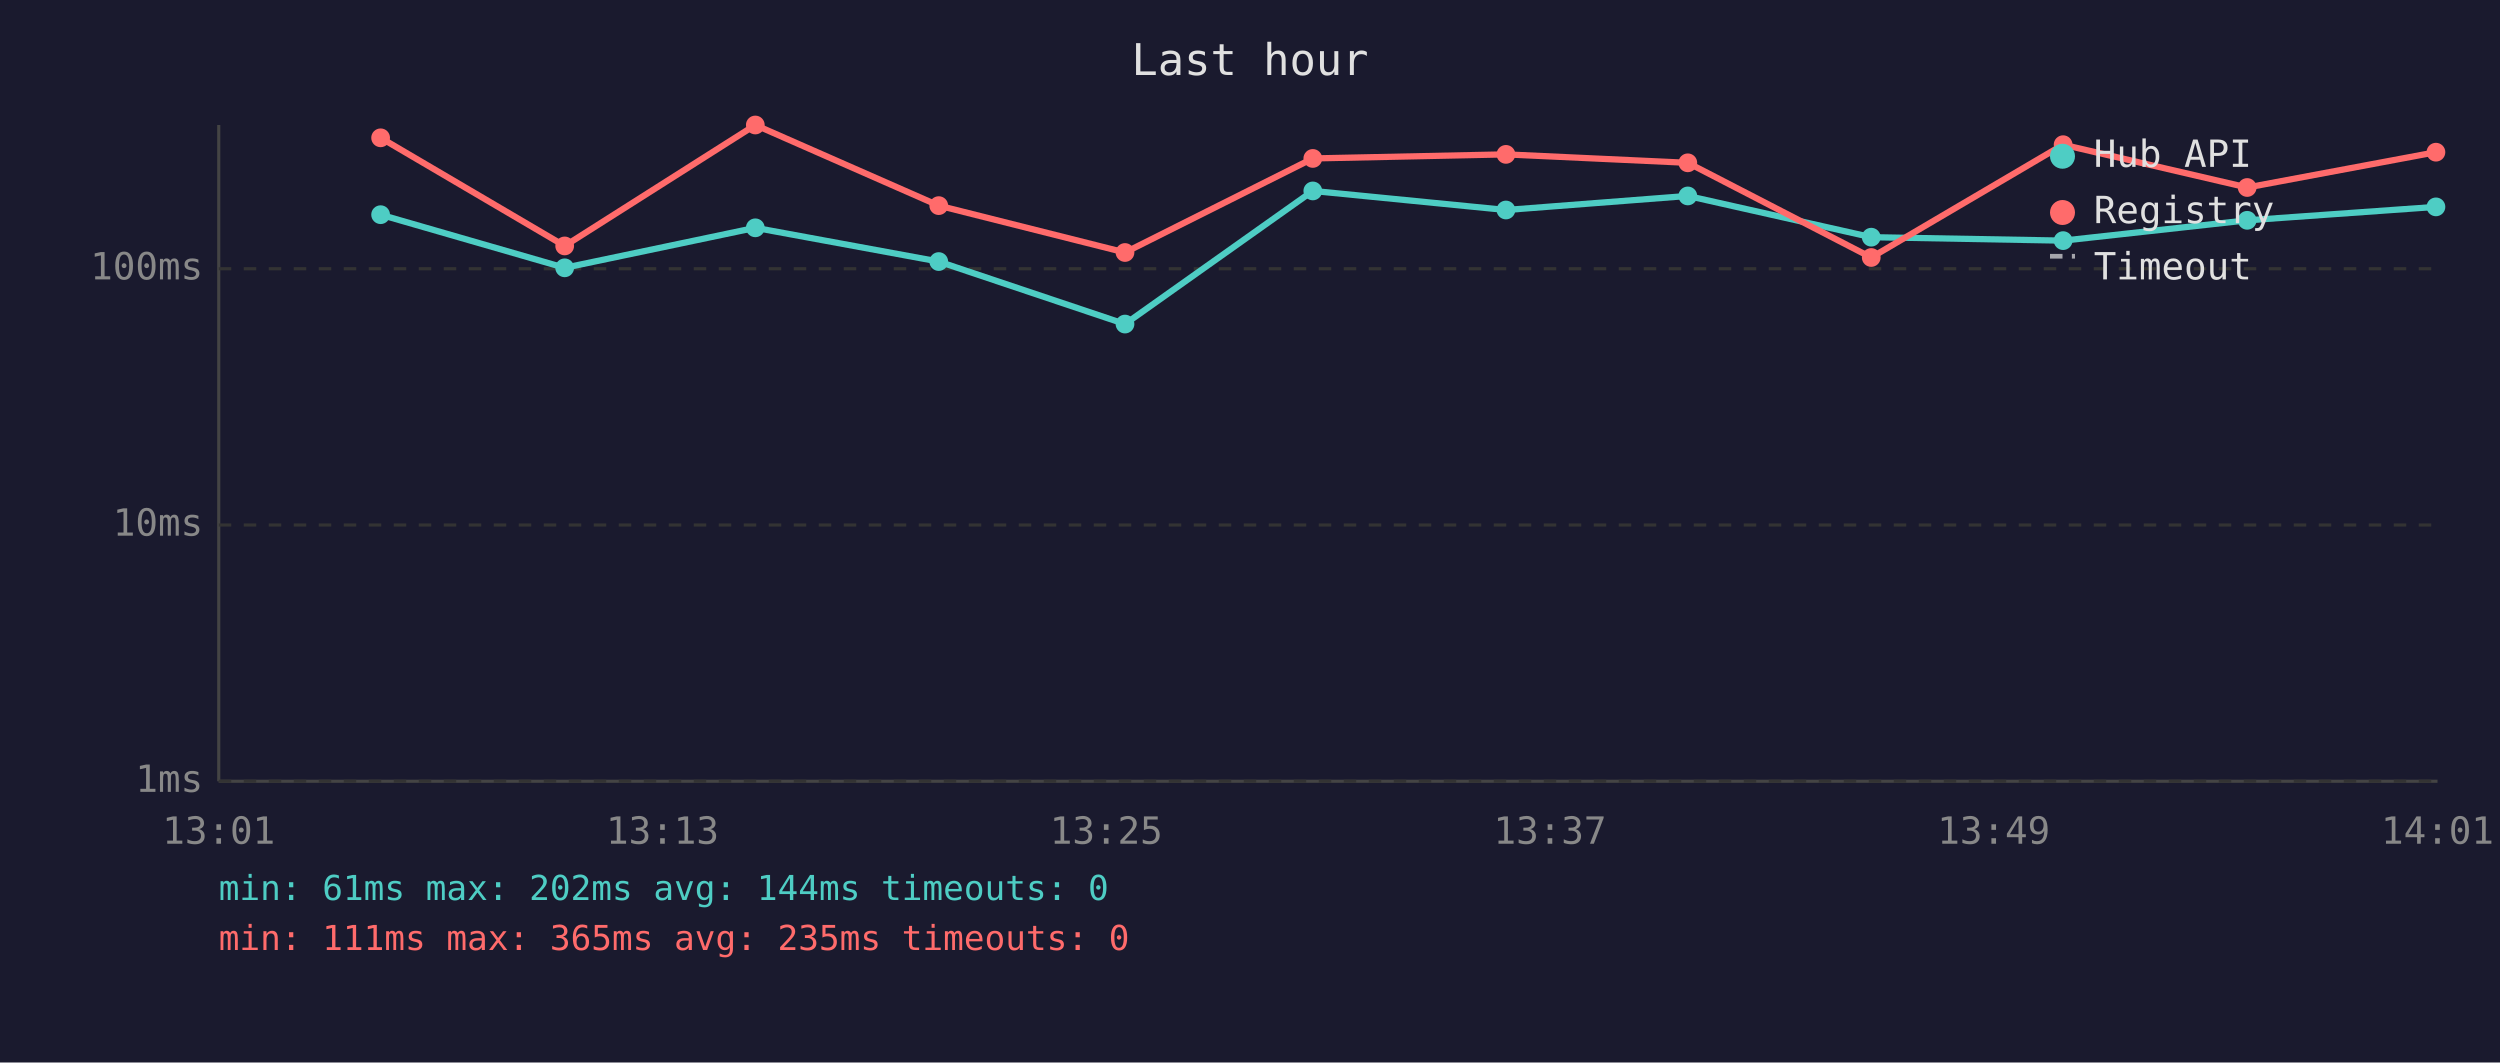
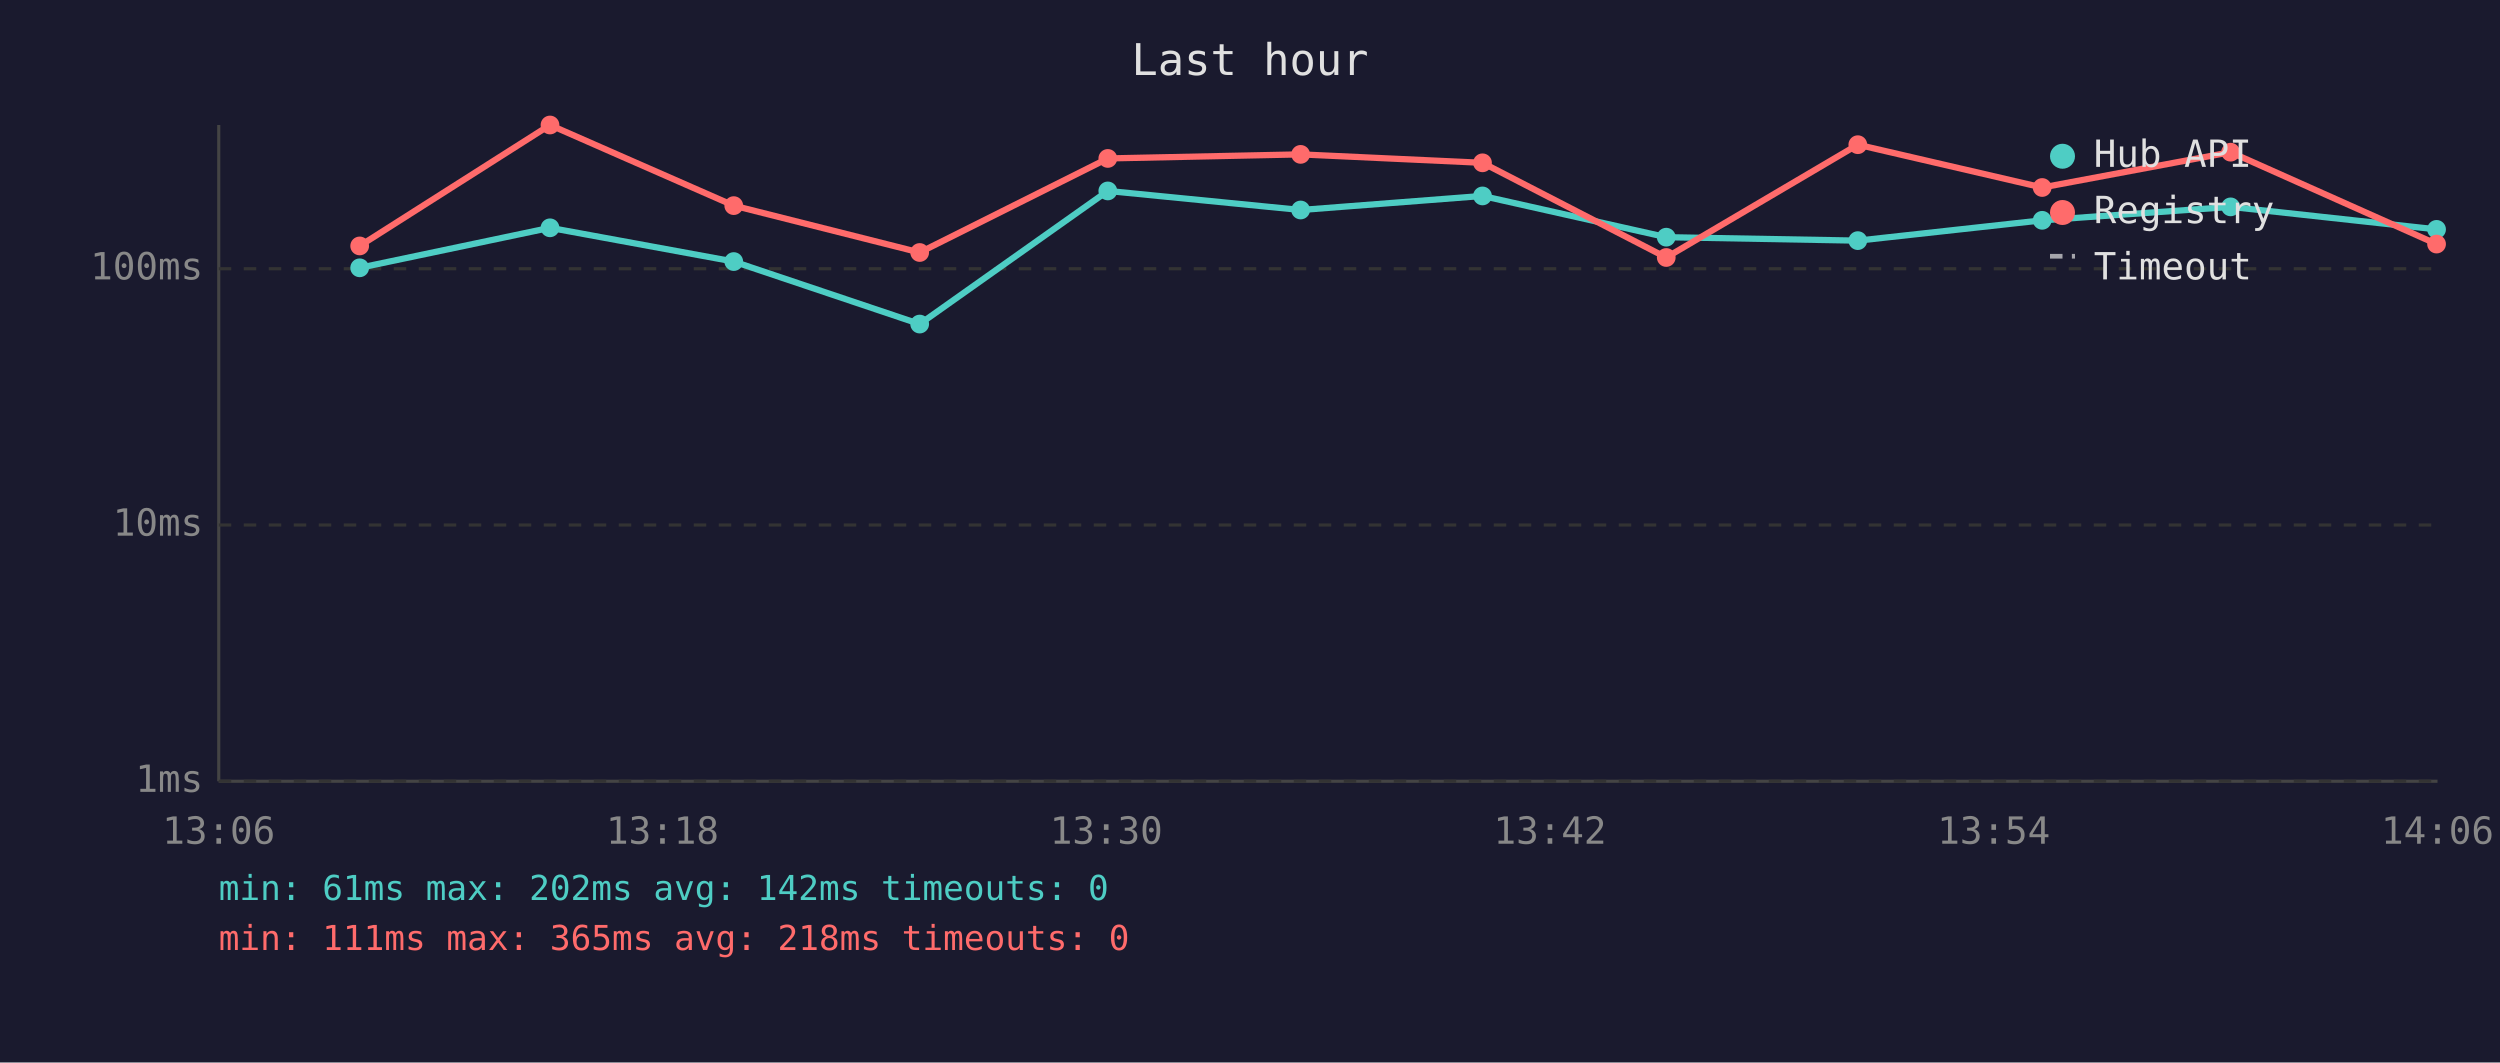
<svg xmlns="http://www.w3.org/2000/svg" viewBox="0 0 800 340" font-family="monospace" font-size="12">
  <rect width="800" height="340" fill="#1a1a2e" />
  <text x="400" y="24" fill="#e0e0e0" font-size="14" text-anchor="middle">Last hour</text>
  <line x1="70" y1="40" x2="70" y2="250" stroke="#444" stroke-width="1" />
  <line x1="70" y1="250" x2="780" y2="250" stroke="#444" stroke-width="1" />
  <line x1="70" y1="250" x2="780" y2="250" stroke="#333" stroke-width="1" stroke-dasharray="4" />
  <text x="65" y="250" fill="#888" text-anchor="end" dominant-baseline="middle">1ms</text>
  <line x1="70" y1="168" x2="780" y2="168" stroke="#333" stroke-width="1" stroke-dasharray="4" />
  <text x="65" y="168" fill="#888" text-anchor="end" dominant-baseline="middle">10ms</text>
  <line x1="70" y1="86" x2="780" y2="86" stroke="#333" stroke-width="1" stroke-dasharray="4" />
  <text x="65" y="86" fill="#888" text-anchor="end" dominant-baseline="middle">100ms</text>
-   <text x="70" y="270" fill="#888" text-anchor="middle">13:01</text>
-   <text x="212" y="270" fill="#888" text-anchor="middle">13:13</text>
-   <text x="354" y="270" fill="#888" text-anchor="middle">13:25</text>
-   <text x="496" y="270" fill="#888" text-anchor="middle">13:37</text>
-   <text x="638" y="270" fill="#888" text-anchor="middle">13:49</text>
-   <text x="780" y="270" fill="#888" text-anchor="middle">14:01</text>
-   <polyline points="121.8,68.7 180.7,85.7 241.7,72.9 300.4,83.7 360.0,103.7 420.1,61.1 481.9,67.2 540.1,62.7 598.8,75.9 660.2,77.0 719.1,70.5 779.5,66.2" fill="none" stroke="#4ecdc4" stroke-width="2" opacity="1" />
-   <circle cx="121.8" cy="68.7" r="3" fill="#4ecdc4" />
-   <circle cx="180.7" cy="85.7" r="3" fill="#4ecdc4" />
-   <circle cx="241.7" cy="72.9" r="3" fill="#4ecdc4" />
-   <circle cx="300.4" cy="83.7" r="3" fill="#4ecdc4" />
-   <circle cx="360.0" cy="103.7" r="3" fill="#4ecdc4" />
-   <circle cx="420.1" cy="61.1" r="3" fill="#4ecdc4" />
-   <circle cx="481.9" cy="67.2" r="3" fill="#4ecdc4" />
-   <circle cx="540.1" cy="62.7" r="3" fill="#4ecdc4" />
-   <circle cx="598.8" cy="75.9" r="3" fill="#4ecdc4" />
-   <circle cx="660.2" cy="77.0" r="3" fill="#4ecdc4" />
-   <circle cx="719.1" cy="70.5" r="3" fill="#4ecdc4" />
-   <circle cx="779.5" cy="66.2" r="3" fill="#4ecdc4" />
-   <polyline points="121.8,44.1 180.7,78.7 241.7,40.0 300.4,65.8 360.0,80.8 420.1,50.7 481.9,49.4 540.1,52.1 598.8,82.4 660.2,46.3 719.1,60.0 779.5,48.7" fill="none" stroke="#ff6b6b" stroke-width="2" opacity="1" />
-   <circle cx="121.8" cy="44.1" r="3" fill="#ff6b6b" />
-   <circle cx="180.7" cy="78.7" r="3" fill="#ff6b6b" />
-   <circle cx="241.7" cy="40.0" r="3" fill="#ff6b6b" />
-   <circle cx="300.4" cy="65.8" r="3" fill="#ff6b6b" />
-   <circle cx="360.0" cy="80.8" r="3" fill="#ff6b6b" />
-   <circle cx="420.1" cy="50.7" r="3" fill="#ff6b6b" />
-   <circle cx="481.9" cy="49.4" r="3" fill="#ff6b6b" />
-   <circle cx="540.1" cy="52.1" r="3" fill="#ff6b6b" />
-   <circle cx="598.8" cy="82.4" r="3" fill="#ff6b6b" />
-   <circle cx="660.2" cy="46.3" r="3" fill="#ff6b6b" />
-   <circle cx="719.1" cy="60.0" r="3" fill="#ff6b6b" />
-   <circle cx="779.5" cy="48.7" r="3" fill="#ff6b6b" />
+   <text x="70" y="270" fill="#888" text-anchor="middle">13:06</text>
+   <text x="212" y="270" fill="#888" text-anchor="middle">13:18</text>
+   <text x="354" y="270" fill="#888" text-anchor="middle">13:30</text>
+   <text x="496" y="270" fill="#888" text-anchor="middle">13:42</text>
+   <text x="638" y="270" fill="#888" text-anchor="middle">13:54</text>
+   <text x="780" y="270" fill="#888" text-anchor="middle">14:06</text>
+   <polyline points="115.1,85.7 176.0,72.9 234.8,83.7 294.3,103.7 354.5,61.1 416.2,67.2 474.4,62.7 533.2,75.9 594.5,77.0 653.5,70.5 713.8,66.2 779.7,73.4" fill="none" stroke="#4ecdc4" stroke-width="2" opacity="1" />
+   <circle cx="115.1" cy="85.7" r="3" fill="#4ecdc4" />
+   <circle cx="176.0" cy="72.9" r="3" fill="#4ecdc4" />
+   <circle cx="234.8" cy="83.7" r="3" fill="#4ecdc4" />
+   <circle cx="294.3" cy="103.7" r="3" fill="#4ecdc4" />
+   <circle cx="354.5" cy="61.1" r="3" fill="#4ecdc4" />
+   <circle cx="416.2" cy="67.2" r="3" fill="#4ecdc4" />
+   <circle cx="474.4" cy="62.7" r="3" fill="#4ecdc4" />
+   <circle cx="533.2" cy="75.9" r="3" fill="#4ecdc4" />
+   <circle cx="594.5" cy="77.0" r="3" fill="#4ecdc4" />
+   <circle cx="653.5" cy="70.5" r="3" fill="#4ecdc4" />
+   <circle cx="713.8" cy="66.2" r="3" fill="#4ecdc4" />
+   <circle cx="779.7" cy="73.4" r="3" fill="#4ecdc4" />
+   <polyline points="115.1,78.7 176.0,40.0 234.8,65.8 294.3,80.8 354.5,50.7 416.2,49.4 474.4,52.1 533.2,82.4 594.5,46.3 653.5,60.0 713.8,48.7 779.7,78.1" fill="none" stroke="#ff6b6b" stroke-width="2" opacity="1" />
+   <circle cx="115.1" cy="78.7" r="3" fill="#ff6b6b" />
+   <circle cx="176.0" cy="40.0" r="3" fill="#ff6b6b" />
+   <circle cx="234.8" cy="65.8" r="3" fill="#ff6b6b" />
+   <circle cx="294.3" cy="80.8" r="3" fill="#ff6b6b" />
+   <circle cx="354.5" cy="50.7" r="3" fill="#ff6b6b" />
+   <circle cx="416.2" cy="49.4" r="3" fill="#ff6b6b" />
+   <circle cx="474.4" cy="52.1" r="3" fill="#ff6b6b" />
+   <circle cx="533.2" cy="82.4" r="3" fill="#ff6b6b" />
+   <circle cx="594.5" cy="46.3" r="3" fill="#ff6b6b" />
+   <circle cx="653.5" cy="60.0" r="3" fill="#ff6b6b" />
+   <circle cx="713.8" cy="48.7" r="3" fill="#ff6b6b" />
+   <circle cx="779.7" cy="78.1" r="3" fill="#ff6b6b" />
  <circle cx="660" cy="50" r="4" fill="#4ecdc4" />
  <text x="670" y="50" fill="#e0e0e0" dominant-baseline="middle">Hub API</text>
  <circle cx="660" cy="68" r="4" fill="#ff6b6b" />
  <text x="670" y="68" fill="#e0e0e0" dominant-baseline="middle">Registry</text>
  <line x1="656" y1="82" x2="664" y2="82" stroke="#e0e0e0" stroke-width="1.5" stroke-dasharray="4,3" opacity="0.7" />
  <text x="670" y="86" fill="#e0e0e0" dominant-baseline="middle">Timeout</text>
-   <text x="70" y="288" fill="#4ecdc4" font-size="11">min: 61ms  max: 202ms  avg: 144ms  timeouts: 0</text>
-   <text x="70" y="304" fill="#ff6b6b" font-size="11">min: 111ms  max: 365ms  avg: 235ms  timeouts: 0</text>
+   <text x="70" y="288" fill="#4ecdc4" font-size="11">min: 61ms  max: 202ms  avg: 142ms  timeouts: 0</text>
+   <text x="70" y="304" fill="#ff6b6b" font-size="11">min: 111ms  max: 365ms  avg: 218ms  timeouts: 0</text>
</svg>
